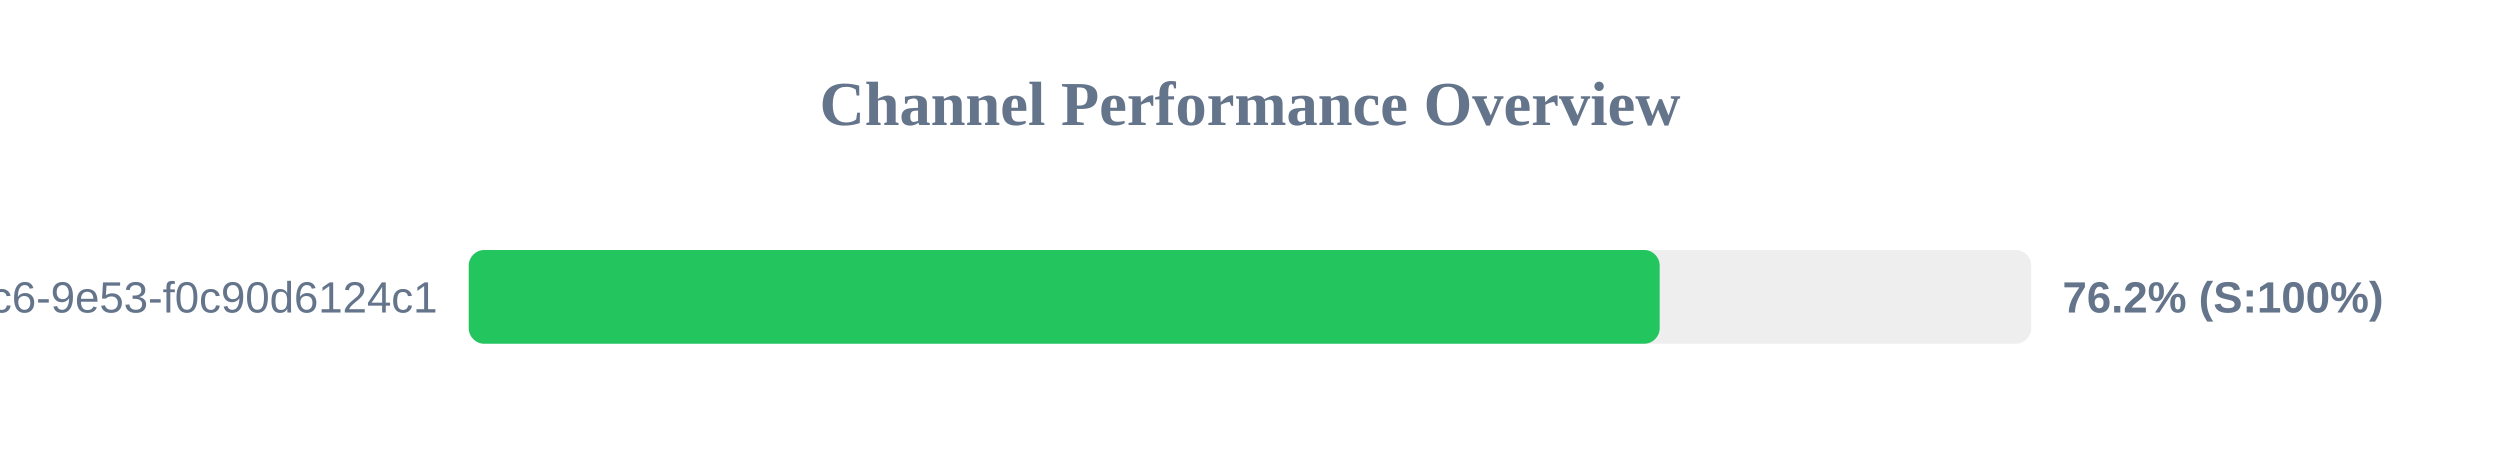
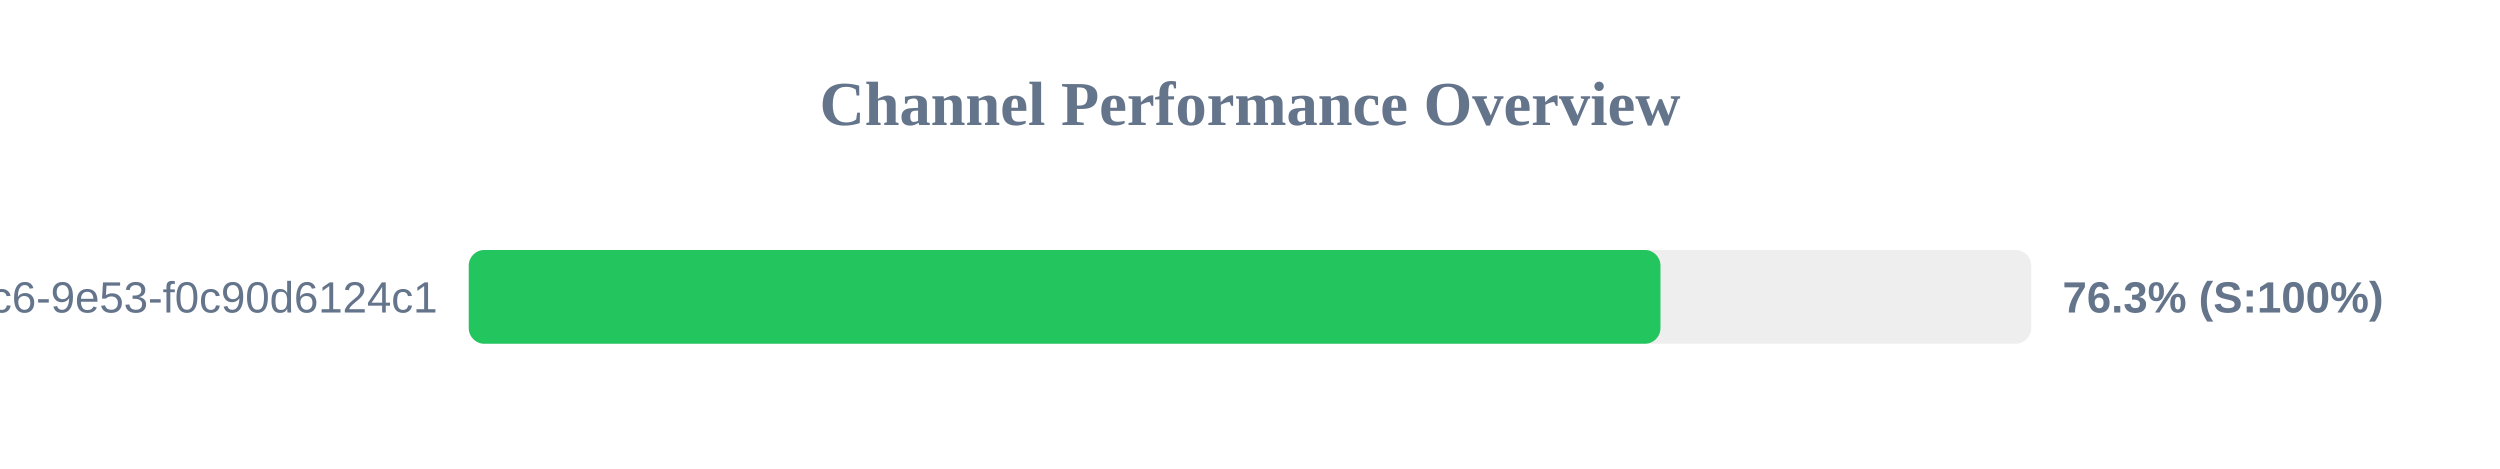
<svg xmlns="http://www.w3.org/2000/svg" width="800" height="150" version="1.1">
  <style>
        .row { font: 14px Arial; fill: #64748b; }
        .score { font: bold 14px Arial; fill: #64748b; }
    </style>
  <text x="400" y="40" text-anchor="middle" font-size="20px" font-weight="bold" fill="#64748b">Channel Performance Overview</text>
  <rect x="150" y="80" width="500" height="30" fill="#eee" rx="5" />
-   <rect x="150" y="80" width="381.1" height="30" fill="#22c55e" rx="5" />
+   <rect x="150" y="80" width="381.35" height="30" fill="#22c55e" rx="5" />
  <text x="140" y="100" text-anchor="end" class="row">?uuid=4685eb2a-5ddb-4dc6-9e53-f0c90d6124c1</text>
-   <text x="660" y="100" text-anchor="start" class="score">76.2% (S:100%)</text>
+   <text x="660" y="100" text-anchor="start" class="score">76.3% (S:100%)</text>
</svg>
